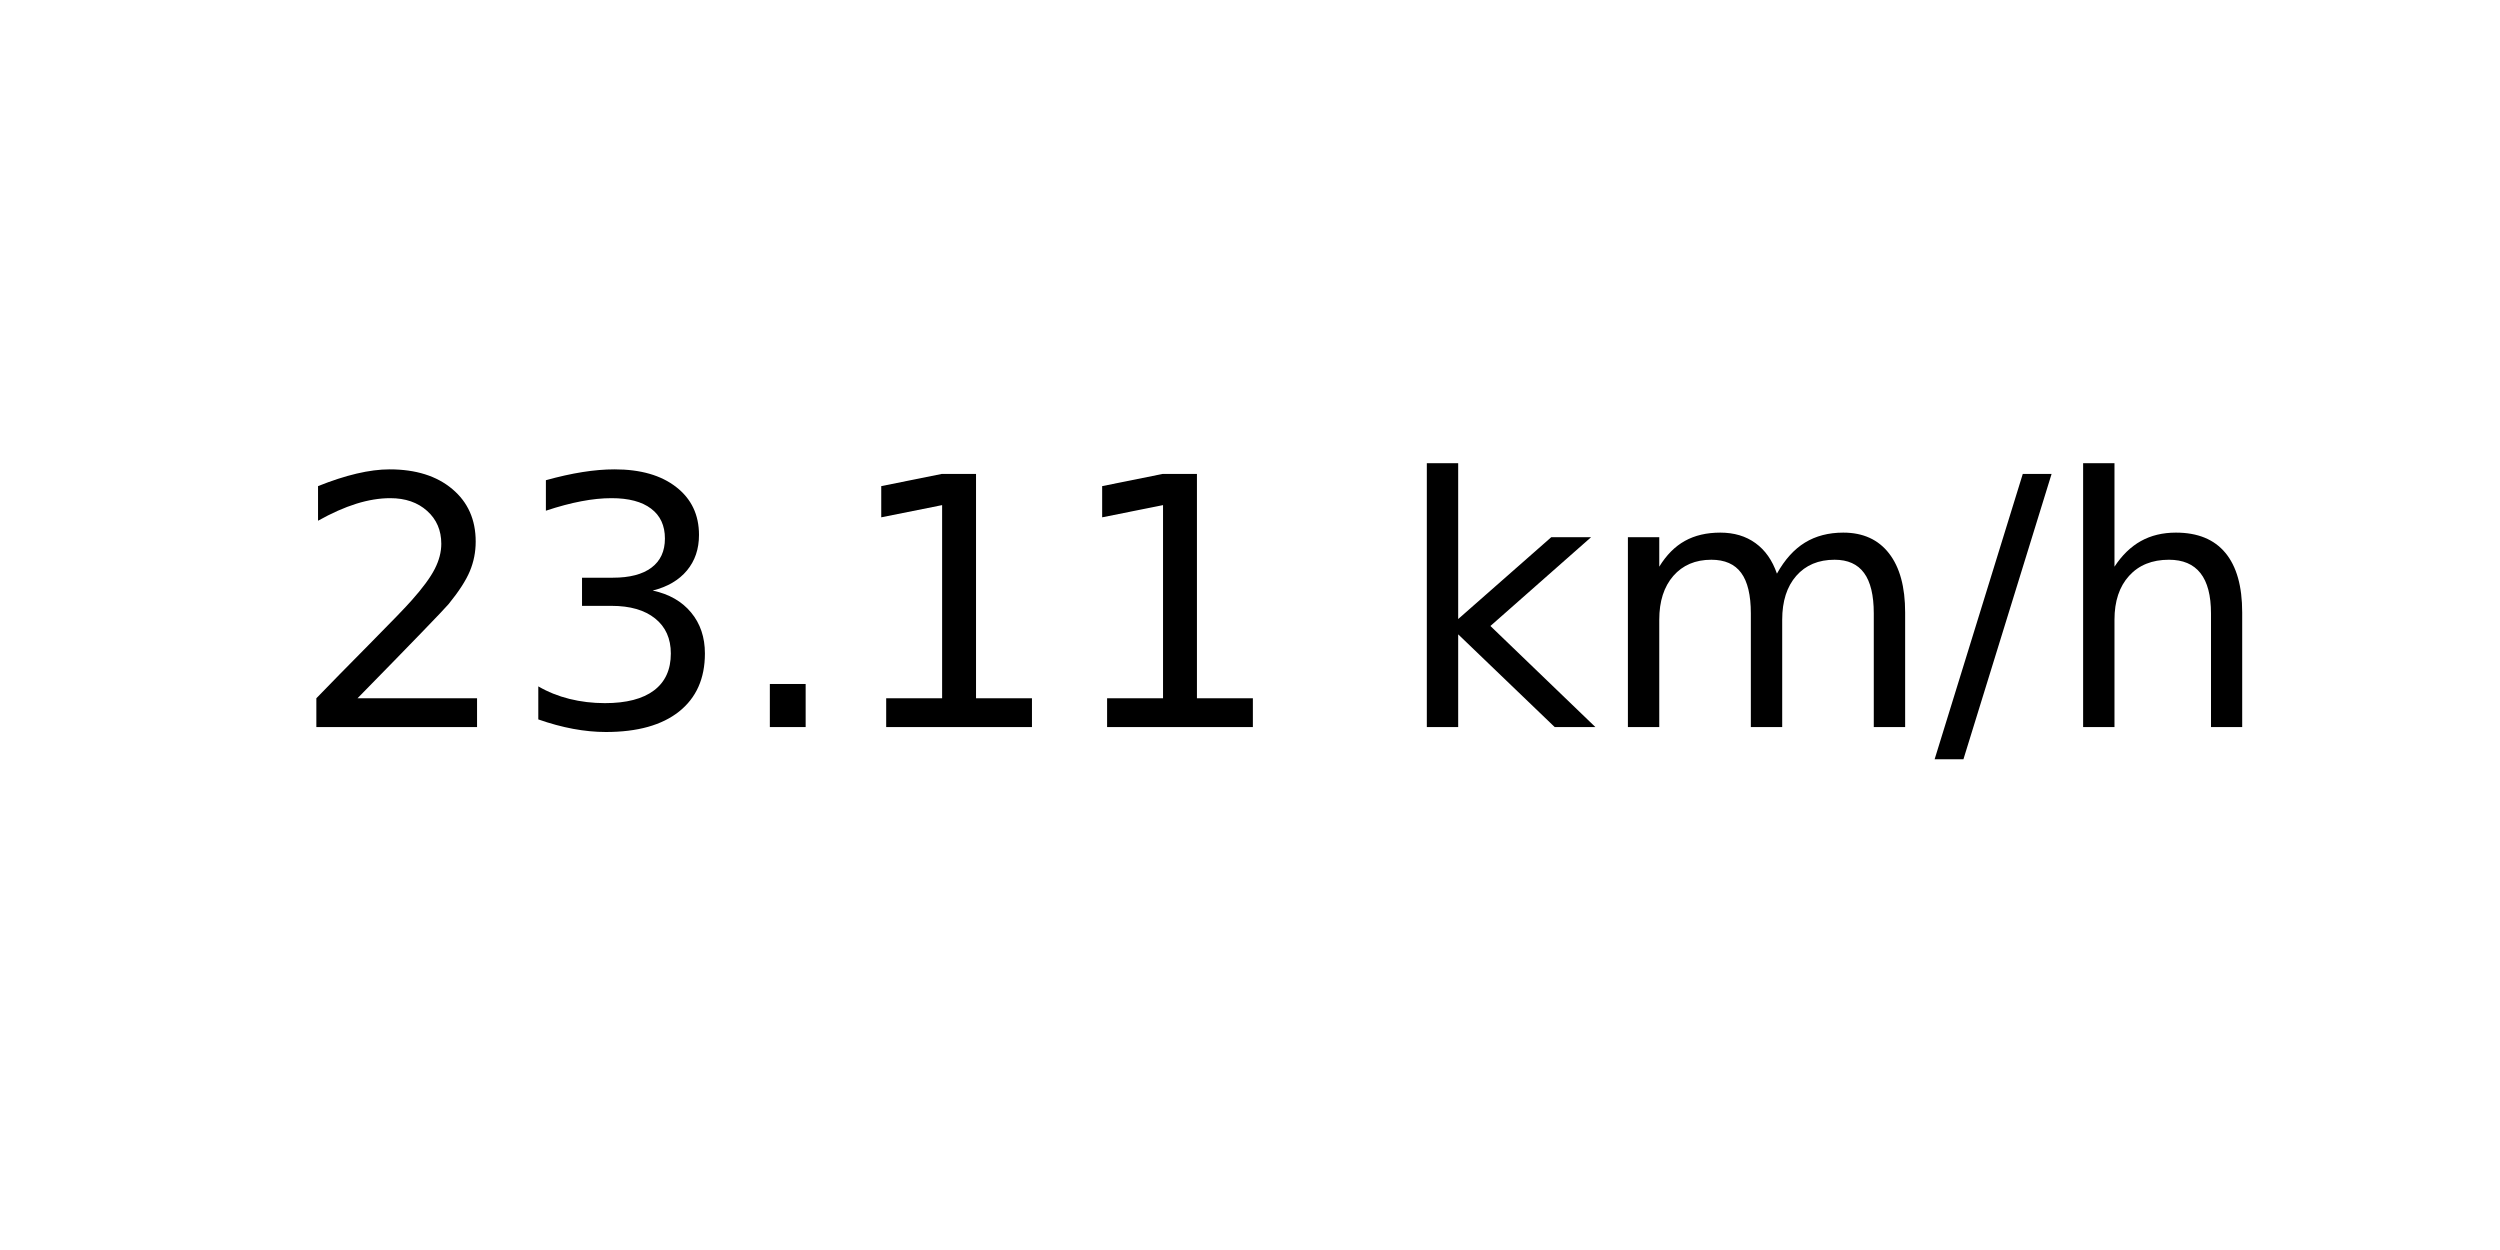
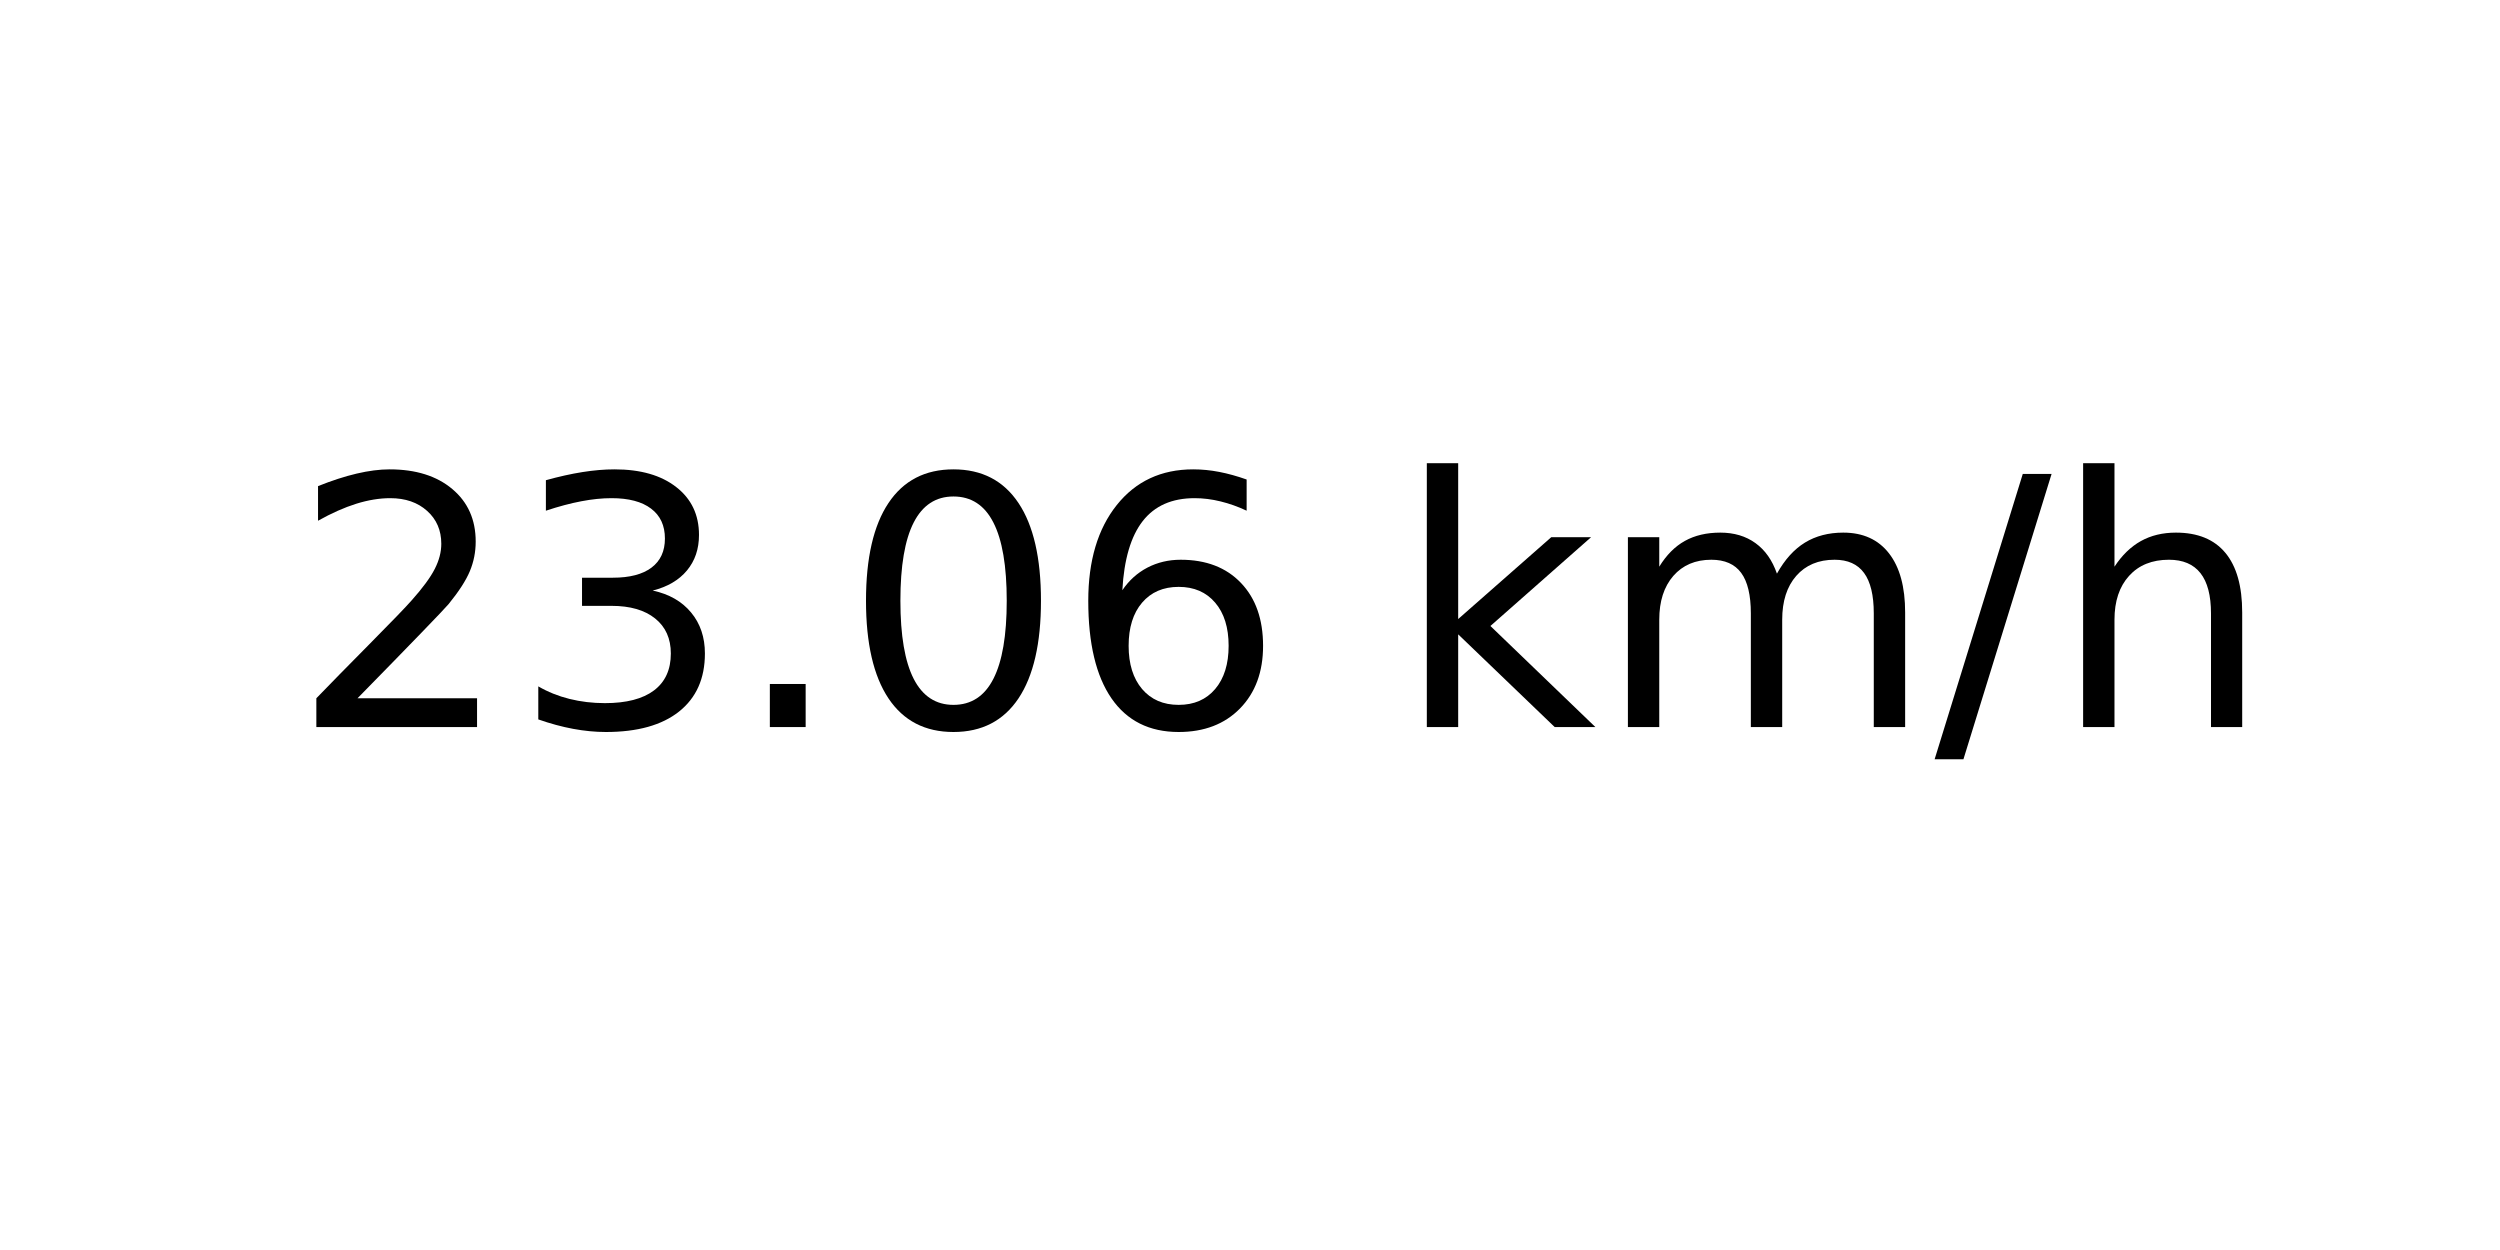
<svg xmlns="http://www.w3.org/2000/svg" xmlns:xlink="http://www.w3.org/1999/xlink" width="72pt" height="36pt" viewBox="0 0 72 36" version="1.1">
  <defs>
    <style type="text/css">*{stroke-linejoin: round; stroke-linecap: butt}</style>
  </defs>
  <g id="figure_1">
    <g id="axes_1">
      <g id="text_1">
        <g transform="translate(8.378125 20.93937) scale(0.1 -0.1)">
          <defs>
            <path id="DejaVuSans-32" d="M 1228 531  L 3431 531  L 3431 0  L 469 0  L 469 531  Q 828 903 1448 1529  Q 2069 2156 2228 2338  Q 2531 2678 2651 2914  Q 2772 3150 2772 3378  Q 2772 3750 2511 3984  Q 2250 4219 1831 4219  Q 1534 4219 1204 4116  Q 875 4013 500 3803  L 500 4441  Q 881 4594 1212 4672  Q 1544 4750 1819 4750  Q 2544 4750 2975 4387  Q 3406 4025 3406 3419  Q 3406 3131 3298 2873  Q 3191 2616 2906 2266  Q 2828 2175 2409 1742  Q 1991 1309 1228 531  z " transform="scale(0.015625)" />
            <path id="DejaVuSans-33" d="M 2597 2516  Q 3050 2419 3304 2112  Q 3559 1806 3559 1356  Q 3559 666 3084 287  Q 2609 -91 1734 -91  Q 1441 -91 1130 -33  Q 819 25 488 141  L 488 750  Q 750 597 1062 519  Q 1375 441 1716 441  Q 2309 441 2620 675  Q 2931 909 2931 1356  Q 2931 1769 2642 2001  Q 2353 2234 1838 2234  L 1294 2234  L 1294 2753  L 1863 2753  Q 2328 2753 2575 2939  Q 2822 3125 2822 3475  Q 2822 3834 2567 4026  Q 2313 4219 1838 4219  Q 1578 4219 1281 4162  Q 984 4106 628 3988  L 628 4550  Q 988 4650 1302 4700  Q 1616 4750 1894 4750  Q 2613 4750 3031 4423  Q 3450 4097 3450 3541  Q 3450 3153 3228 2886  Q 3006 2619 2597 2516  z " transform="scale(0.015625)" />
            <path id="DejaVuSans-2e" d="M 684 794  L 1344 794  L 1344 0  L 684 0  L 684 794  z " transform="scale(0.015625)" />
-             <path id="DejaVuSans-31" d="M 794 531  L 1825 531  L 1825 4091  L 703 3866  L 703 4441  L 1819 4666  L 2450 4666  L 2450 531  L 3481 531  L 3481 0  L 794 0  L 794 531  z " transform="scale(0.015625)" />
+             <path id="DejaVuSans-30" d="M 2034 4250  Q 1547 4250 1301 3770  Q 1056 3291 1056 2328  Q 1056 1369 1301 889  Q 1547 409 2034 409  Q 2525 409 2770 889  Q 3016 1369 3016 2328  Q 3016 3291 2770 3770  Q 2525 4250 2034 4250  z M 2034 4750  Q 2819 4750 3233 4129  Q 3647 3509 3647 2328  Q 3647 1150 3233 529  Q 2819 -91 2034 -91  Q 1250 -91 836 529  Q 422 1150 422 2328  Q 422 3509 836 4129  Q 1250 4750 2034 4750  z " transform="scale(0.015625)" />
+             <path id="DejaVuSans-36" d="M 2113 2584  Q 1688 2584 1439 2293  Q 1191 2003 1191 1497  Q 1191 994 1439 701  Q 1688 409 2113 409  Q 2538 409 2786 701  Q 3034 994 3034 1497  Q 3034 2003 2786 2293  Q 2538 2584 2113 2584  z M 3366 4563  L 3366 3988  Q 3128 4100 2886 4159  Q 2644 4219 2406 4219  Q 1781 4219 1451 3797  Q 1122 3375 1075 2522  Q 1259 2794 1537 2939  Q 1816 3084 2150 3084  Q 2853 3084 3261 2657  Q 3669 2231 3669 1497  Q 3669 778 3244 343  Q 2819 -91 2113 -91  Q 1303 -91 875 529  Q 447 1150 447 2328  Q 447 3434 972 4092  Q 1497 4750 2381 4750  Q 2619 4750 2861 4703  Q 3103 4656 3366 4563  z " transform="scale(0.015625)" />
            <path id="DejaVuSans-20" transform="scale(0.015625)" />
            <path id="DejaVuSans-6b" d="M 581 4863  L 1159 4863  L 1159 1991  L 2875 3500  L 3609 3500  L 1753 1863  L 3688 0  L 2938 0  L 1159 1709  L 1159 0  L 581 0  L 581 4863  z " transform="scale(0.015625)" />
            <path id="DejaVuSans-6d" d="M 3328 2828  Q 3544 3216 3844 3400  Q 4144 3584 4550 3584  Q 5097 3584 5394 3201  Q 5691 2819 5691 2113  L 5691 0  L 5113 0  L 5113 2094  Q 5113 2597 4934 2840  Q 4756 3084 4391 3084  Q 3944 3084 3684 2787  Q 3425 2491 3425 1978  L 3425 0  L 2847 0  L 2847 2094  Q 2847 2600 2669 2842  Q 2491 3084 2119 3084  Q 1678 3084 1418 2786  Q 1159 2488 1159 1978  L 1159 0  L 581 0  L 581 3500  L 1159 3500  L 1159 2956  Q 1356 3278 1631 3431  Q 1906 3584 2284 3584  Q 2666 3584 2933 3390  Q 3200 3197 3328 2828  z " transform="scale(0.015625)" />
            <path id="DejaVuSans-2f" d="M 1625 4666  L 2156 4666  L 531 -594  L 0 -594  L 1625 4666  z " transform="scale(0.015625)" />
            <path id="DejaVuSans-68" d="M 3513 2113  L 3513 0  L 2938 0  L 2938 2094  Q 2938 2591 2744 2837  Q 2550 3084 2163 3084  Q 1697 3084 1428 2787  Q 1159 2491 1159 1978  L 1159 0  L 581 0  L 581 4863  L 1159 4863  L 1159 2956  Q 1366 3272 1645 3428  Q 1925 3584 2291 3584  Q 2894 3584 3203 3211  Q 3513 2838 3513 2113  z " transform="scale(0.015625)" />
          </defs>
          <use xlink:href="#DejaVuSans-32" />
          <use xlink:href="#DejaVuSans-33" x="63.623" />
          <use xlink:href="#DejaVuSans-2e" x="127.246" />
-           <use xlink:href="#DejaVuSans-31" x="159.033" />
-           <use xlink:href="#DejaVuSans-31" x="222.656" />
+           <use xlink:href="#DejaVuSans-30" x="159.033" />
+           <use xlink:href="#DejaVuSans-36" x="222.656" />
          <use xlink:href="#DejaVuSans-20" x="286.279" />
          <use xlink:href="#DejaVuSans-6b" x="318.066" />
          <use xlink:href="#DejaVuSans-6d" x="375.977" />
          <use xlink:href="#DejaVuSans-2f" x="473.389" />
          <use xlink:href="#DejaVuSans-68" x="507.08" />
        </g>
      </g>
    </g>
  </g>
</svg>
